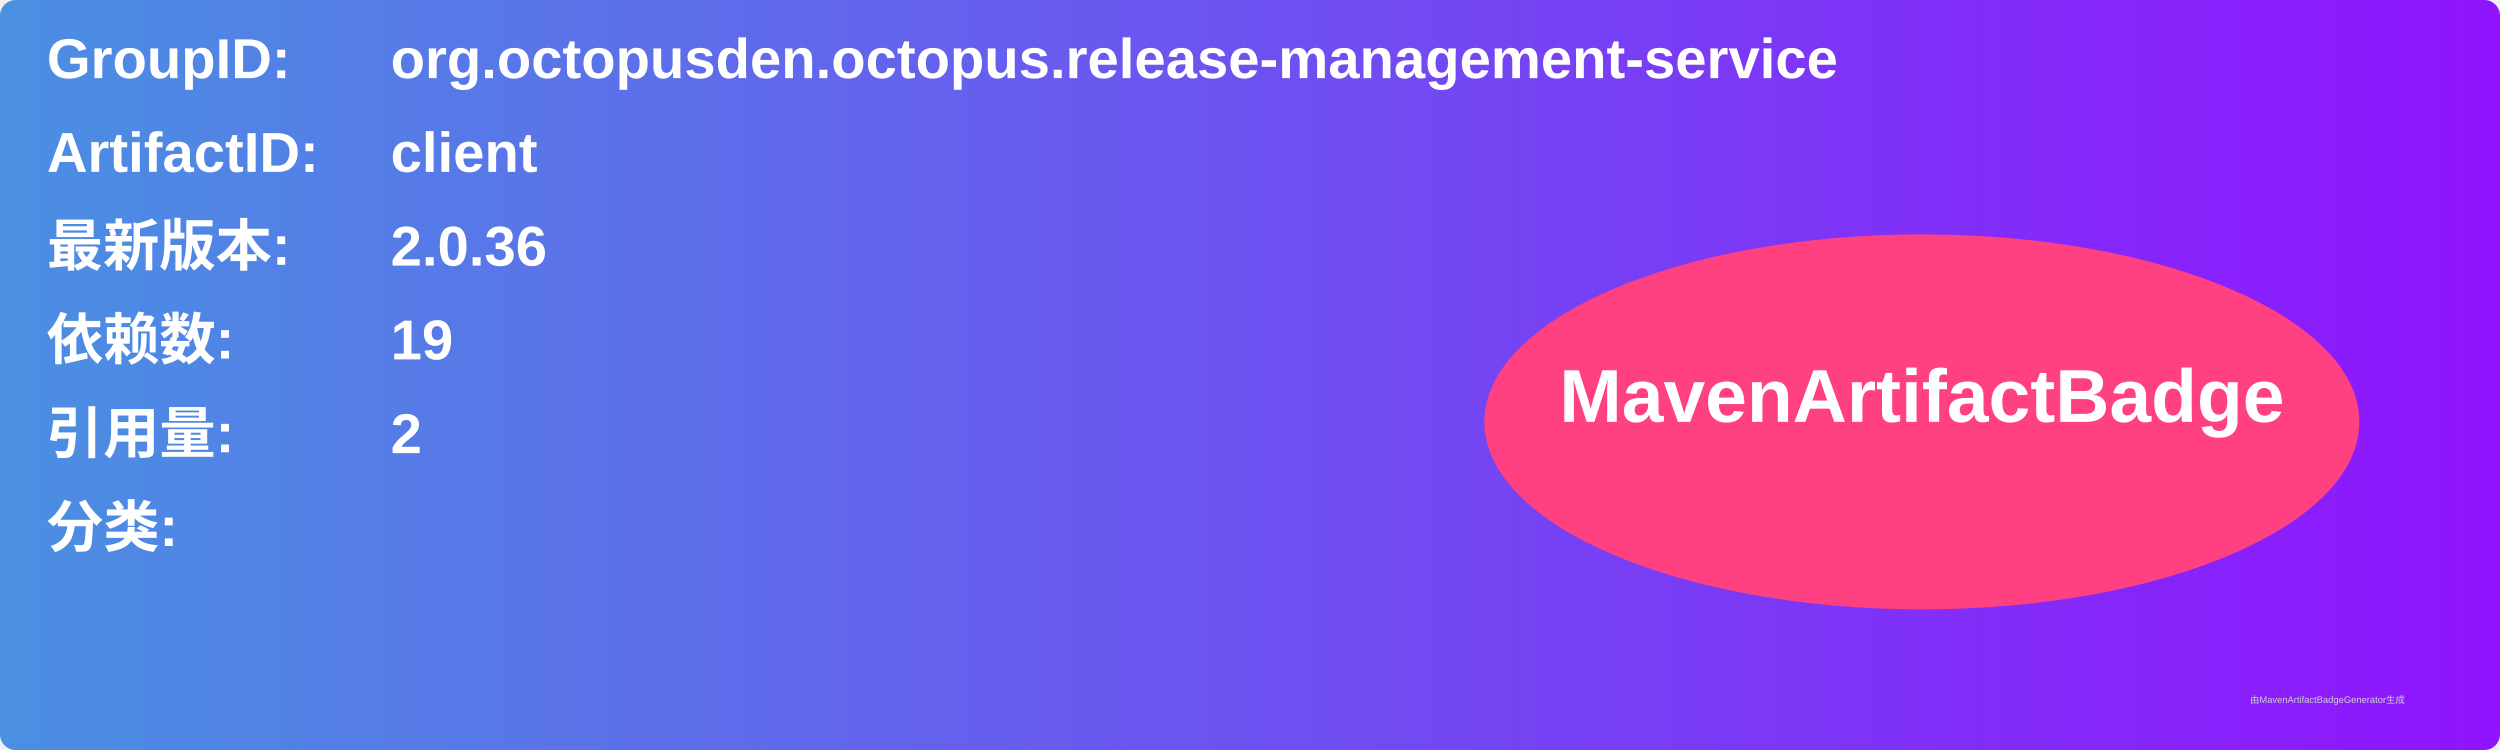
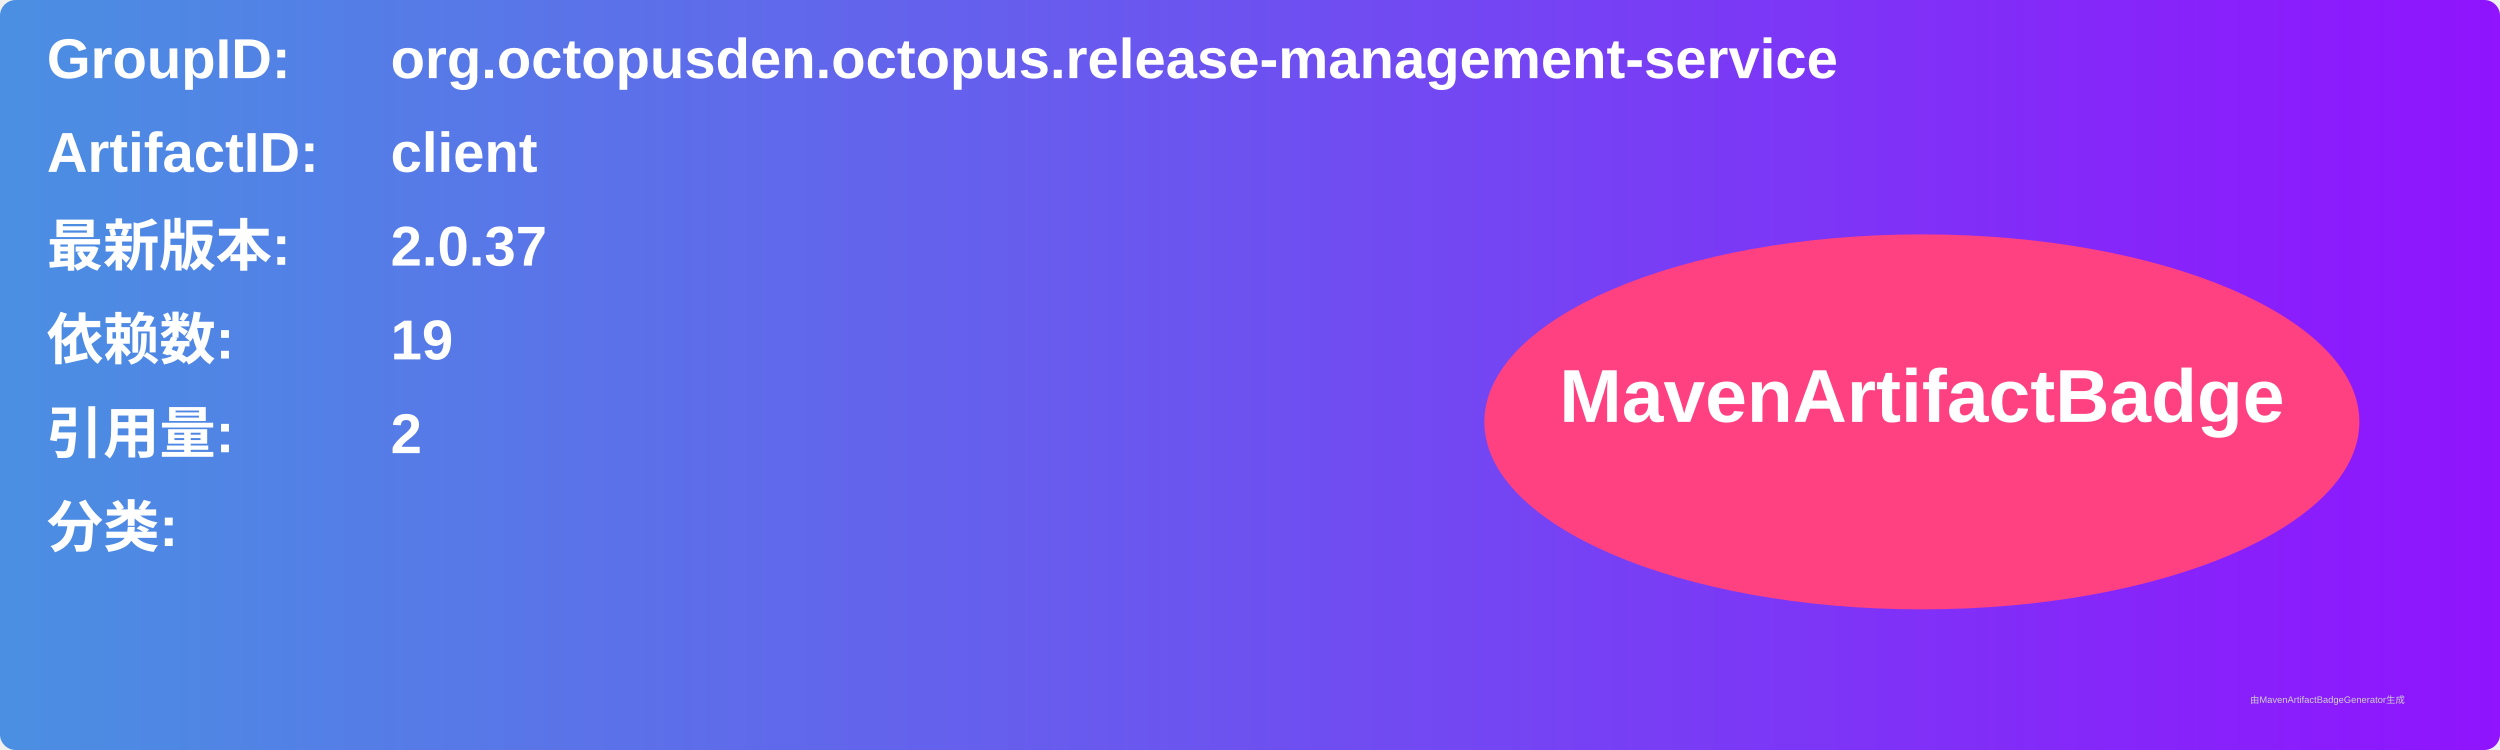
<svg xmlns="http://www.w3.org/2000/svg" width="800" height="240" viewBox="0 0 800 240">
  <linearGradient id="grad" x1="0%" y1="0%" x2="100%" y2="0%">
    <stop offset="0%" stop-color="#4a90e2" />
    <stop offset="100%" stop-color="#9013fe" />
  </linearGradient>
  <rect width="100%" height="100%" rx="5" ry="5" fill="url(#grad)" />
  <g transform="translate(15, 15)">
    <text x="0" y="10" font-family="Arial" font-size="18" fill="white" font-weight="bold" width="260">GroupID:</text>
    <text x="110" y="10" font-family="Arial" font-size="18" fill="white" font-weight="bold" width="460">org.octopusden.octopus.release-management-service</text>
    <text x="0" y="40" font-family="Arial" font-size="18" fill="white" font-weight="bold" width="260">ArtifactID:</text>
    <text x="110" y="40" font-family="Arial" font-size="18" fill="white" font-weight="bold" width="460">client</text>
    <text x="0" y="70" font-family="Arial" font-size="18" fill="white" font-weight="bold">最新版本:</text>
    <text x="110" y="70" font-family="Arial" font-size="18" fill="white" font-weight="bold">
-       <tspan font-weight="bold">2.0.36</tspan>
+       <tspan font-weight="bold">2.0.37</tspan>
    </text>
    <text x="0" y="100" font-family="Arial" font-size="18" fill="white" font-weight="bold">依赖数: </text>
    <text x="110" y="100" font-family="Arial" font-size="18" fill="white">
      <tspan font-weight="bold">19</tspan>
    </text>
    <text x="0" y="130" font-family="Arial" font-size="18" fill="white" font-weight="bold">引用量: </text>
    <text x="110" y="130" font-family="Arial" font-size="18" fill="white">
      <tspan font-weight="bold">2</tspan>
    </text>
    <text x="0" y="160" font-family="Arial" font-size="18" fill="white" font-weight="bold">分类:</text>
    <text x="10" y="190" font-family="Arial" font-size="10" fill="white">
      <tspan font-weight="bold" />
    </text>
    <ellipse cx="600" cy="120" rx="140" ry="60" fill="#ff4081" />
    <text x="600" y="120" text-anchor="middle" font-family="Arial" font-size="24" fill="white" font-weight="bold">MavenArtifactBadge</text>
  </g>
  <text x="720" y="225" font-family="Arial" font-size="3" fill="#d0d0d0">由MavenArtifactBadgeGenerator生成</text>
</svg>
